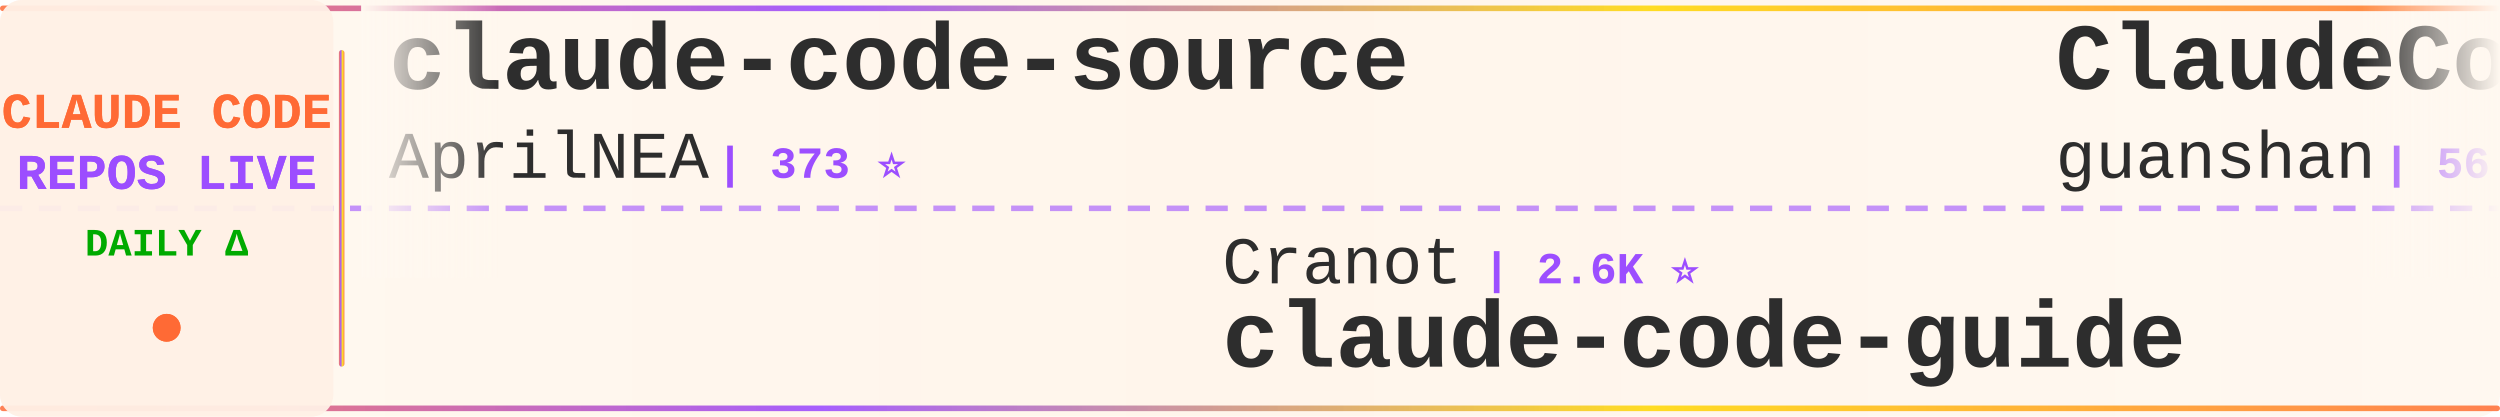
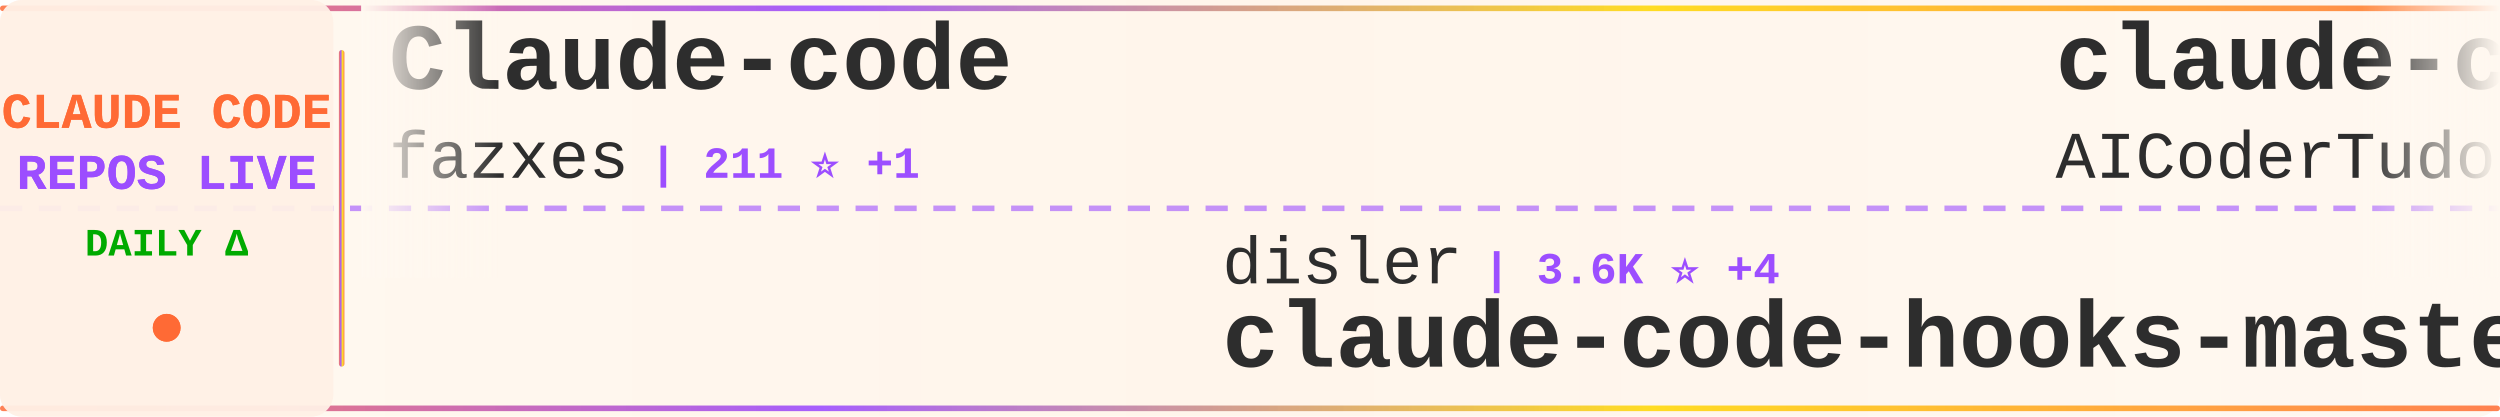
<svg xmlns="http://www.w3.org/2000/svg" width="900" height="150">
  <defs>
    <linearGradient id="tickerBg" x1="0%" y1="0%" x2="100%" y2="0%">
      <stop offset="0%" style="stop-color:#fff8f0;stop-opacity:0.98" />
      <stop offset="50%" style="stop-color:#fff5eb;stop-opacity:1" />
      <stop offset="100%" style="stop-color:#fff8f0;stop-opacity:0.98" />
    </linearGradient>
    <linearGradient id="borderGrad" x1="0%" y1="0%" x2="100%" y2="0%">
      <stop offset="0%" style="stop-color:#FF6B35;stop-opacity:0.85">
        <animate attributeName="stop-opacity" values="0.85;1;0.85" dur="2s" repeatCount="indefinite" />
      </stop>
      <stop offset="33%" style="stop-color:#9C4EFF;stop-opacity:0.9">
        <animate attributeName="stop-opacity" values="0.9;1;0.9" dur="2.2s" repeatCount="indefinite" />
      </stop>
      <stop offset="66%" style="stop-color:#FFD700;stop-opacity:0.85">
        <animate attributeName="stop-opacity" values="0.85;1;0.85" dur="1.8s" repeatCount="indefinite" />
      </stop>
      <stop offset="100%" style="stop-color:#FF6B35;stop-opacity:0.85">
        <animate attributeName="stop-opacity" values="0.85;1;0.85" dur="2s" repeatCount="indefinite" />
      </stop>
    </linearGradient>
    <filter id="textGlow">
      <feGaussianBlur stdDeviation="0.15" result="coloredBlur" />
      <feMerge>
        <feMergeNode in="coloredBlur" />
        <feMergeNode in="SourceGraphic" />
      </feMerge>
    </filter>
    <filter id="metricGlow">
      <feGaussianBlur stdDeviation="0.2" result="coloredBlur" />
      <feMerge>
        <feMergeNode in="coloredBlur" />
        <feMergeNode in="SourceGraphic" />
      </feMerge>
    </filter>
    <linearGradient id="leftFade" x1="0%" y1="0%" x2="100%" y2="0%">
      <stop offset="0%" style="stop-color:#fff8f0;stop-opacity:1" />
      <stop offset="100%" style="stop-color:#fff8f0;stop-opacity:0" />
    </linearGradient>
    <linearGradient id="rightFade" x1="0%" y1="0%" x2="100%" y2="0%">
      <stop offset="0%" style="stop-color:#fff8f0;stop-opacity:0" />
      <stop offset="100%" style="stop-color:#fff8f0;stop-opacity:1" />
    </linearGradient>
  </defs>
  <rect width="900" height="150" fill="url(#tickerBg)" rx="8" />
  <rect x="0" y="2" width="900" height="2" fill="url(#borderGrad)" rx="1" />
  <rect x="0" y="146" width="900" height="2" fill="url(#borderGrad)" rx="1" />
  <line x1="0" y1="75" x2="900" y2="75" stroke="#9C4EFF" stroke-width="2" stroke-dasharray="8 6" opacity="0.6" />
  <rect x="0" y="0" width="120" height="150" fill="#fff0e6" opacity="0.95" rx="8" />
  <text x="60" y="46" font-family="'Courier New', monospace" font-size="18" font-weight="bold" fill="#FF6B35" text-anchor="middle" filter="url(#textGlow)">
    CLAUDE CODE
  </text>
  <text x="60" y="68" font-family="'Courier New', monospace" font-size="18" font-weight="bold" fill="#9C4EFF" text-anchor="middle" filter="url(#textGlow)">
    REPOS LIVE
  </text>
  <text x="60" y="92" font-family="'Courier New', monospace" font-size="14" font-weight="bold" fill="#00aa00" text-anchor="middle">
    DAILY Δ
  </text>
  <circle cx="60" cy="118" r="5" fill="#FF6B35" filter="url(#metricGlow)">
    <animate attributeName="r" values="4;6;4" dur="1.5s" repeatCount="indefinite" />
    <animate attributeName="opacity" values="0.6;1;0.6" dur="1.5s" repeatCount="indefinite" />
  </circle>
  <rect x="122" y="18" width="2" height="114" fill="url(#borderGrad)" rx="1" />
  <clipPath id="tickerClip">
    <rect x="130" y="0" width="770" height="150" />
  </clipPath>
  <g clip-path="url(#tickerClip)">
    <g id="tickerItems">
      <animateTransform attributeName="transform" attributeType="XML" type="translate" from="0 0" to="-3000 0" dur="54s" repeatCount="indefinite" />
      <g transform="translate(0, 0)">
-         <text x="140" y="32" font-family="'Courier New', monospace" font-size="34" font-weight="bold" fill="#2d2d2d">claude-code-source</text>
-         <text x="140" y="64" font-family="'Courier New', monospace" font-size="24" font-weight="normal" fill="#2d2d2d" opacity="1.0">AprilNEA</text>
-         <text x="258" y="64" font-family="'Courier New', monospace" font-size="16" font-weight="bold" fill="#9C4EFF"> | 373 ⭐</text>
+         <text x="140" y="32" font-family="'Courier New', monospace" font-size="34" font-weight="bold" fill="#2d2d2d">Claude-code</text>
+         <text x="140" y="64" font-family="'Courier New', monospace" font-size="24" font-weight="normal" fill="#2d2d2d" opacity="1.0">fazxes</text>
+         <text x="234" y="64" font-family="'Courier New', monospace" font-size="16" font-weight="bold" fill="#9C4EFF"> | 211 ⭐ +1</text>
      </g>
      <g transform="translate(300, 0)">
-         <text x="140" y="102" font-family="'Courier New', monospace" font-size="24" font-weight="normal" fill="#2d2d2d" opacity="1.0">Cranot</text>
-         <text x="234" y="102" font-family="'Courier New', monospace" font-size="16" font-weight="bold" fill="#9C4EFF"> | 2.6K ⭐</text>
-         <text x="140" y="132" font-family="'Courier New', monospace" font-size="34" font-weight="bold" fill="#2d2d2d">claude-code-guide</text>
+         <text x="140" y="102" font-family="'Courier New', monospace" font-size="24" font-weight="normal" fill="#2d2d2d" opacity="1.0">disler</text>
+         <text x="234" y="102" font-family="'Courier New', monospace" font-size="16" font-weight="bold" fill="#9C4EFF"> | 3.6K ⭐ +4</text>
+         <text x="140" y="132" font-family="'Courier New', monospace" font-size="34" font-weight="bold" fill="#2d2d2d">claude-code-hooks-master...</text>
      </g>
      <g transform="translate(600, 0)">
-         <text x="140" y="32" font-family="'Courier New', monospace" font-size="34" font-weight="bold" fill="#2d2d2d">ClaudeCode</text>
-         <text x="140" y="64" font-family="'Courier New', monospace" font-size="24" font-weight="normal" fill="#2d2d2d" opacity="1.0">guanshan</text>
-         <text x="258" y="64" font-family="'Courier New', monospace" font-size="16" font-weight="bold" fill="#9C4EFF"> | 56 ⭐</text>
+         <text x="140" y="32" font-family="'Courier New', monospace" font-size="34" font-weight="bold" fill="#2d2d2d">claude-code-tudou</text>
+         <text x="140" y="64" font-family="'Courier New', monospace" font-size="24" font-weight="normal" fill="#2d2d2d" opacity="1.0">AICoderTudou</text>
+         <text x="306" y="64" font-family="'Courier New', monospace" font-size="16" font-weight="bold" fill="#9C4EFF"> | 495 ⭐</text>
      </g>
      <g transform="translate(900, 0)">
-         <text x="140" y="102" font-family="'Courier New', monospace" font-size="24" font-weight="normal" fill="#2d2d2d" opacity="1.0">qwibitai</text>
-         <text x="258" y="102" font-family="'Courier New', monospace" font-size="16" font-weight="bold" fill="#9C4EFF"> | 27.9K ⭐ +98</text>
-         <text x="140" y="132" font-family="'Courier New', monospace" font-size="34" font-weight="bold" fill="#2d2d2d">nanoclaw</text>
+         <text x="140" y="102" font-family="'Courier New', monospace" font-size="24" font-weight="normal" fill="#2d2d2d" opacity="1.0">RishabhK103</text>
+         <text x="294" y="102" font-family="'Courier New', monospace" font-size="16" font-weight="bold" fill="#9C4EFF"> | 68 ⭐</text>
+         <text x="140" y="132" font-family="'Courier New', monospace" font-size="34" font-weight="bold" fill="#2d2d2d">claude-code</text>
      </g>
      <g transform="translate(1200, 0)">
-         <text x="140" y="32" font-family="'Courier New', monospace" font-size="34" font-weight="bold" fill="#2d2d2d">claude-code-best-practic...</text>
-         <text x="140" y="64" font-family="'Courier New', monospace" font-size="24" font-weight="normal" fill="#2d2d2d" opacity="1.0">shanraisshan</text>
-         <text x="306" y="64" font-family="'Courier New', monospace" font-size="16" font-weight="bold" fill="#9C4EFF"> | 47.9K ⭐ +188</text>
+         <text x="140" y="32" font-family="'Courier New', monospace" font-size="34" font-weight="bold" fill="#2d2d2d">claude-code</text>
+         <text x="140" y="64" font-family="'Courier New', monospace" font-size="24" font-weight="normal" fill="#2d2d2d" opacity="1.0">VineeTagarwaL-code</text>
+         <text x="378" y="64" font-family="'Courier New', monospace" font-size="16" font-weight="bold" fill="#9C4EFF"> | 273 ⭐</text>
      </g>
      <g transform="translate(1500, 0)">
-         <text x="140" y="102" font-family="'Courier New', monospace" font-size="24" font-weight="normal" fill="#2d2d2d" opacity="1.0">ChrisWiles</text>
-         <text x="282" y="102" font-family="'Courier New', monospace" font-size="16" font-weight="bold" fill="#9C4EFF"> | 5.8K ⭐ +7</text>
-         <text x="140" y="132" font-family="'Courier New', monospace" font-size="34" font-weight="bold" fill="#2d2d2d">claude-code-showcase</text>
+         <text x="140" y="102" font-family="'Courier New', monospace" font-size="24" font-weight="normal" fill="#2d2d2d" opacity="1.0">luyao618</text>
+         <text x="258" y="102" font-family="'Courier New', monospace" font-size="16" font-weight="bold" fill="#9C4EFF"> | 1.2K ⭐ +4</text>
+         <text x="140" y="132" font-family="'Courier New', monospace" font-size="34" font-weight="bold" fill="#2d2d2d">Claude-Code-Source-Study</text>
      </g>
      <g transform="translate(1800, 0)">
-         <text x="140" y="32" font-family="'Courier New', monospace" font-size="34" font-weight="bold" fill="#2d2d2d">antigravity-awesome-skil...</text>
-         <text x="140" y="64" font-family="'Courier New', monospace" font-size="24" font-weight="normal" fill="#2d2d2d" opacity="1.0">sickn33</text>
-         <text x="246" y="64" font-family="'Courier New', monospace" font-size="16" font-weight="bold" fill="#9C4EFF"> | 35.0K ⭐ +173</text>
+         <text x="140" y="32" font-family="'Courier New', monospace" font-size="34" font-weight="bold" fill="#2d2d2d">claude-code</text>
+         <text x="140" y="64" font-family="'Courier New', monospace" font-size="24" font-weight="normal" fill="#2d2d2d" opacity="1.0">isboyjc</text>
+         <text x="246" y="64" font-family="'Courier New', monospace" font-size="16" font-weight="bold" fill="#9C4EFF"> | 155 ⭐</text>
      </g>
      <g transform="translate(2100, 0)">
-         <text x="140" y="102" font-family="'Courier New', monospace" font-size="24" font-weight="normal" fill="#2d2d2d" opacity="1.0">fazxes</text>
-         <text x="234" y="102" font-family="'Courier New', monospace" font-size="16" font-weight="bold" fill="#9C4EFF"> | 211 ⭐ +1</text>
-         <text x="140" y="132" font-family="'Courier New', monospace" font-size="34" font-weight="bold" fill="#2d2d2d">Claude-code</text>
+         <text x="140" y="102" font-family="'Courier New', monospace" font-size="24" font-weight="normal" fill="#2d2d2d" opacity="1.0">Alishahryar1</text>
+         <text x="306" y="102" font-family="'Courier New', monospace" font-size="16" font-weight="bold" fill="#9C4EFF"> | 10.7K ⭐ +3.8K</text>
+         <text x="140" y="132" font-family="'Courier New', monospace" font-size="34" font-weight="bold" fill="#2d2d2d">free-claude-code</text>
      </g>
      <g transform="translate(2400, 0)">
-         <text x="140" y="32" font-family="'Courier New', monospace" font-size="34" font-weight="bold" fill="#2d2d2d">claude-code-source-build</text>
-         <text x="140" y="64" font-family="'Courier New', monospace" font-size="24" font-weight="normal" fill="#2d2d2d" opacity="1.0">andrew-kramer-inno</text>
-         <text x="378" y="64" font-family="'Courier New', monospace" font-size="16" font-weight="bold" fill="#9C4EFF"> | 577 ⭐</text>
+         <text x="140" y="32" font-family="'Courier New', monospace" font-size="34" font-weight="bold" fill="#2d2d2d">claude-code</text>
+         <text x="140" y="64" font-family="'Courier New', monospace" font-size="24" font-weight="normal" fill="#2d2d2d" opacity="1.0">alex000kim</text>
+         <text x="282" y="64" font-family="'Courier New', monospace" font-size="16" font-weight="bold" fill="#9C4EFF"> | 219 ⭐</text>
      </g>
      <g transform="translate(2700, 0)">
-         <text x="140" y="102" font-family="'Courier New', monospace" font-size="24" font-weight="normal" fill="#2d2d2d" opacity="1.0">pedrohcgs</text>
-         <text x="270" y="102" font-family="'Courier New', monospace" font-size="16" font-weight="bold" fill="#9C4EFF"> | 984 ⭐ +5</text>
-         <text x="140" y="132" font-family="'Courier New', monospace" font-size="34" font-weight="bold" fill="#2d2d2d">claude-code-my-workflow</text>
+         <text x="140" y="102" font-family="'Courier New', monospace" font-size="24" font-weight="normal" fill="#2d2d2d" opacity="1.0">eyaltoledano</text>
+         <text x="306" y="102" font-family="'Courier New', monospace" font-size="16" font-weight="bold" fill="#9C4EFF"> | 26.8K ⭐ +16</text>
+         <text x="140" y="132" font-family="'Courier New', monospace" font-size="34" font-weight="bold" fill="#2d2d2d">claude-task-master</text>
      </g>
      <g transform="translate(3000, 0)">
-         <text x="140" y="32" font-family="'Courier New', monospace" font-size="34" font-weight="bold" fill="#2d2d2d">claude-code-source</text>
-         <text x="140" y="64" font-family="'Courier New', monospace" font-size="24" font-weight="normal" fill="#2d2d2d" opacity="1.0">AprilNEA</text>
-         <text x="258" y="64" font-family="'Courier New', monospace" font-size="16" font-weight="bold" fill="#9C4EFF"> | 373 ⭐</text>
+         <text x="140" y="32" font-family="'Courier New', monospace" font-size="34" font-weight="bold" fill="#2d2d2d">Claude-code</text>
+         <text x="140" y="64" font-family="'Courier New', monospace" font-size="24" font-weight="normal" fill="#2d2d2d" opacity="1.0">fazxes</text>
+         <text x="234" y="64" font-family="'Courier New', monospace" font-size="16" font-weight="bold" fill="#9C4EFF"> | 211 ⭐ +1</text>
      </g>
      <g transform="translate(3300, 0)">
-         <text x="140" y="102" font-family="'Courier New', monospace" font-size="24" font-weight="normal" fill="#2d2d2d" opacity="1.0">Cranot</text>
-         <text x="234" y="102" font-family="'Courier New', monospace" font-size="16" font-weight="bold" fill="#9C4EFF"> | 2.6K ⭐</text>
-         <text x="140" y="132" font-family="'Courier New', monospace" font-size="34" font-weight="bold" fill="#2d2d2d">claude-code-guide</text>
+         <text x="140" y="102" font-family="'Courier New', monospace" font-size="24" font-weight="normal" fill="#2d2d2d" opacity="1.0">disler</text>
+         <text x="234" y="102" font-family="'Courier New', monospace" font-size="16" font-weight="bold" fill="#9C4EFF"> | 3.6K ⭐ +4</text>
+         <text x="140" y="132" font-family="'Courier New', monospace" font-size="34" font-weight="bold" fill="#2d2d2d">claude-code-hooks-master...</text>
      </g>
      <g transform="translate(3600, 0)">
-         <text x="140" y="32" font-family="'Courier New', monospace" font-size="34" font-weight="bold" fill="#2d2d2d">ClaudeCode</text>
-         <text x="140" y="64" font-family="'Courier New', monospace" font-size="24" font-weight="normal" fill="#2d2d2d" opacity="1.0">guanshan</text>
-         <text x="258" y="64" font-family="'Courier New', monospace" font-size="16" font-weight="bold" fill="#9C4EFF"> | 56 ⭐</text>
+         <text x="140" y="32" font-family="'Courier New', monospace" font-size="34" font-weight="bold" fill="#2d2d2d">claude-code-tudou</text>
+         <text x="140" y="64" font-family="'Courier New', monospace" font-size="24" font-weight="normal" fill="#2d2d2d" opacity="1.0">AICoderTudou</text>
+         <text x="306" y="64" font-family="'Courier New', monospace" font-size="16" font-weight="bold" fill="#9C4EFF"> | 495 ⭐</text>
      </g>
      <g transform="translate(3900, 0)">
-         <text x="140" y="102" font-family="'Courier New', monospace" font-size="24" font-weight="normal" fill="#2d2d2d" opacity="1.0">qwibitai</text>
-         <text x="258" y="102" font-family="'Courier New', monospace" font-size="16" font-weight="bold" fill="#9C4EFF"> | 27.9K ⭐ +98</text>
-         <text x="140" y="132" font-family="'Courier New', monospace" font-size="34" font-weight="bold" fill="#2d2d2d">nanoclaw</text>
+         <text x="140" y="102" font-family="'Courier New', monospace" font-size="24" font-weight="normal" fill="#2d2d2d" opacity="1.0">RishabhK103</text>
+         <text x="294" y="102" font-family="'Courier New', monospace" font-size="16" font-weight="bold" fill="#9C4EFF"> | 68 ⭐</text>
+         <text x="140" y="132" font-family="'Courier New', monospace" font-size="34" font-weight="bold" fill="#2d2d2d">claude-code</text>
      </g>
    </g>
  </g>
  <rect x="130" y="0" width="50" height="100" fill="url(#leftFade)" />
  <rect x="850" y="0" width="50" height="100" fill="url(#rightFade)" />
</svg>
